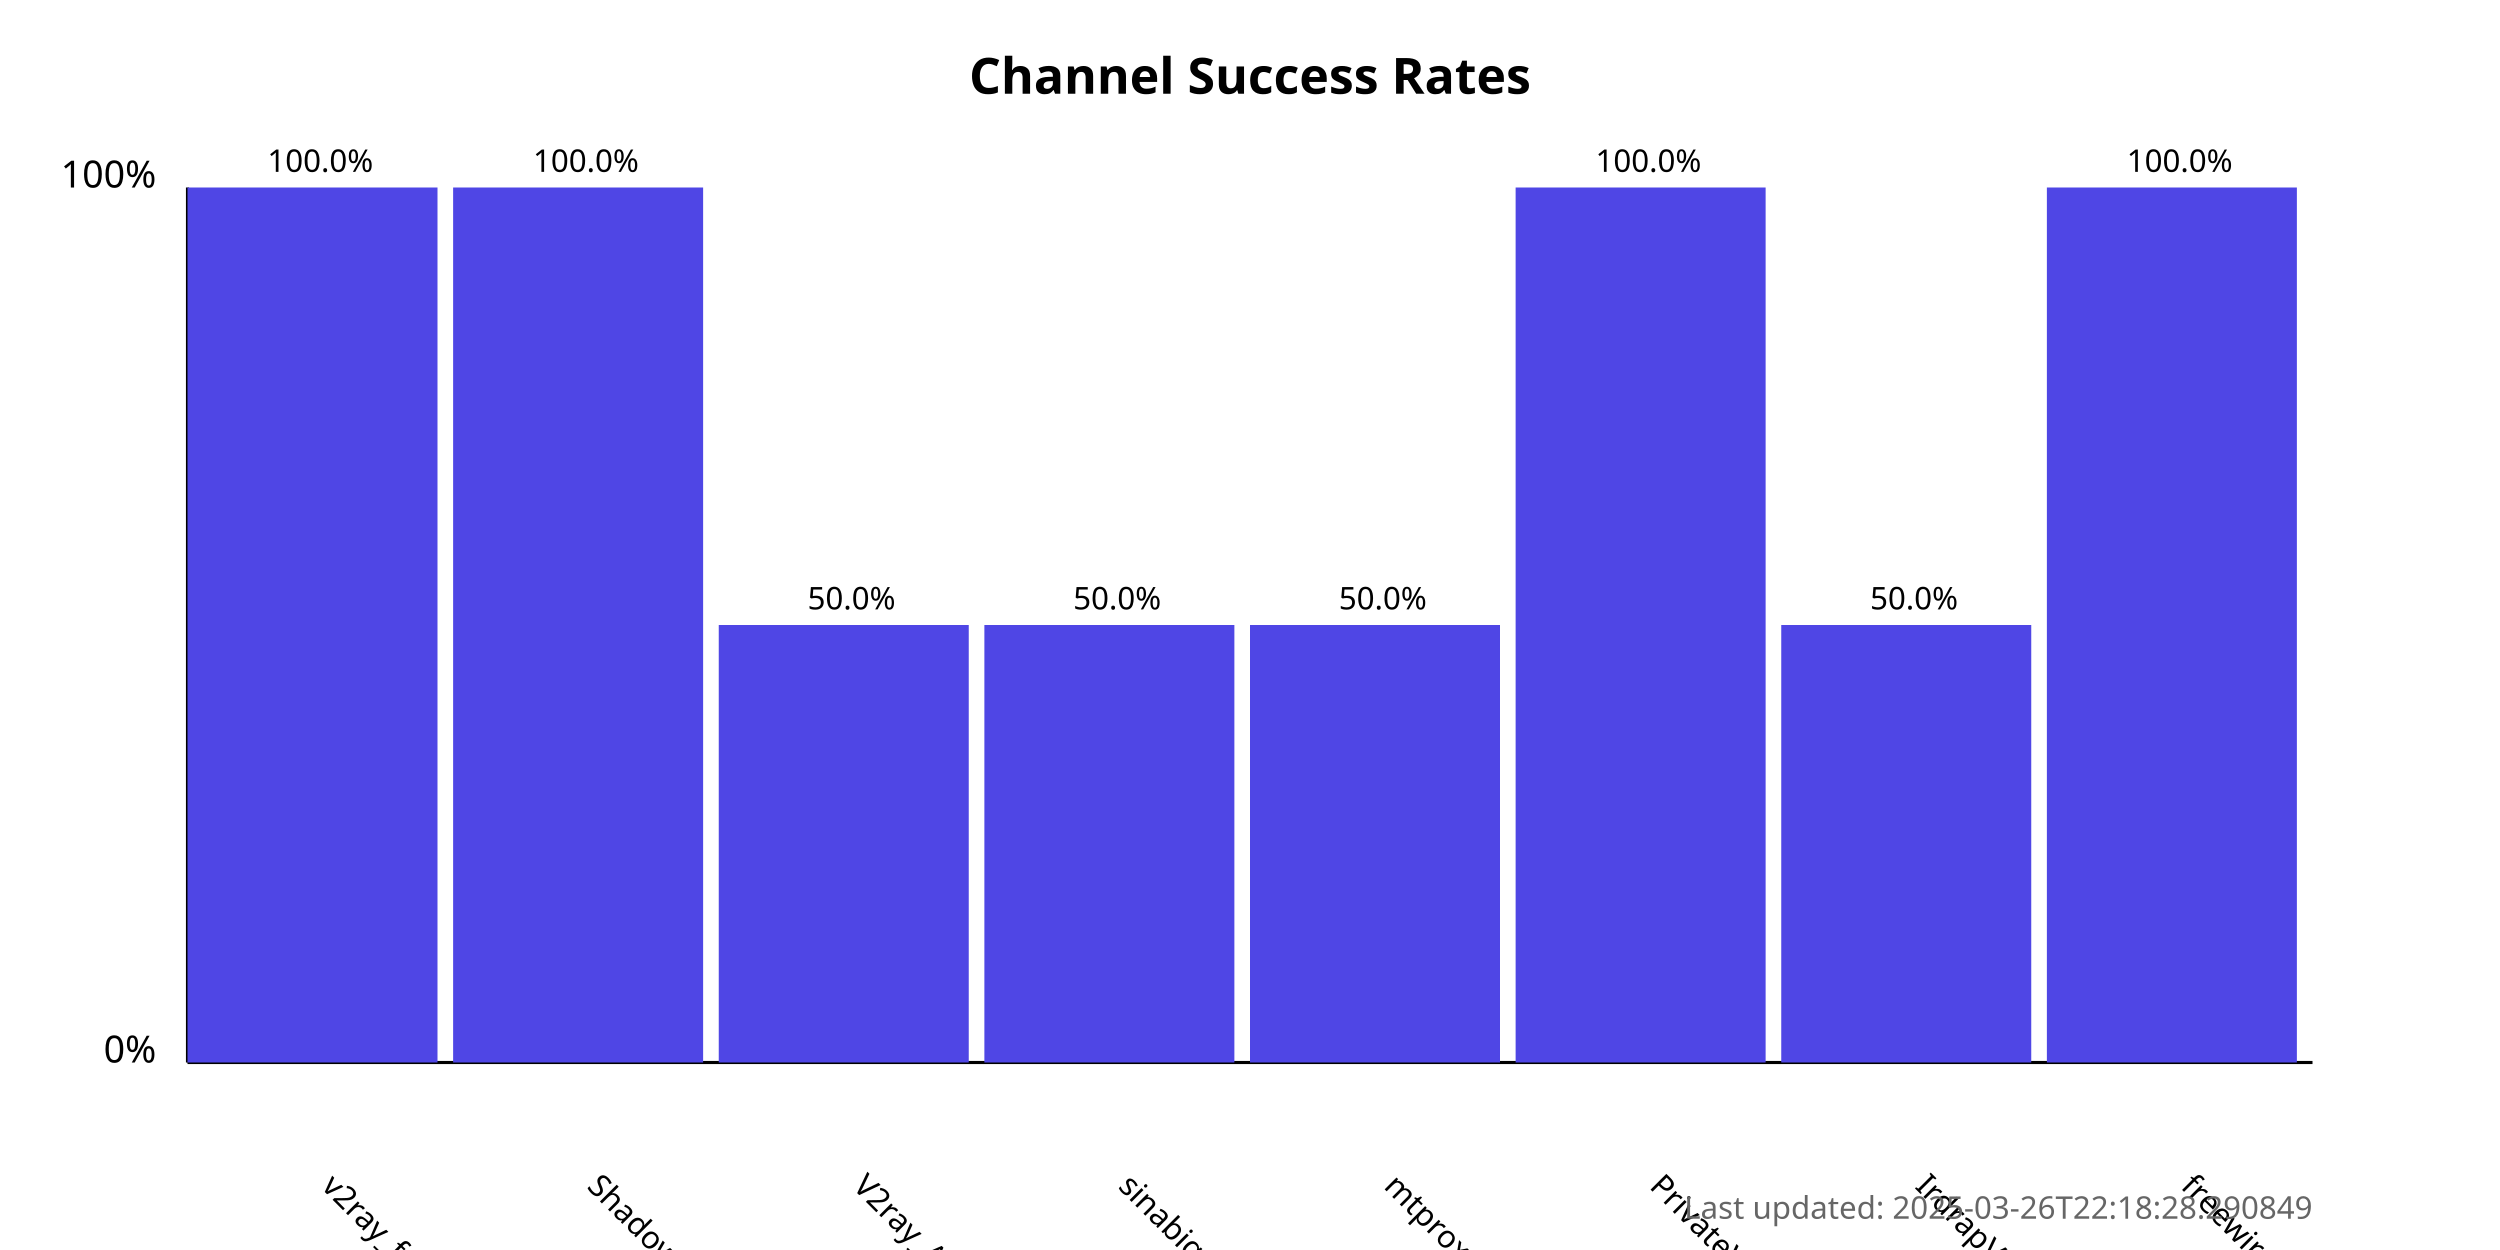
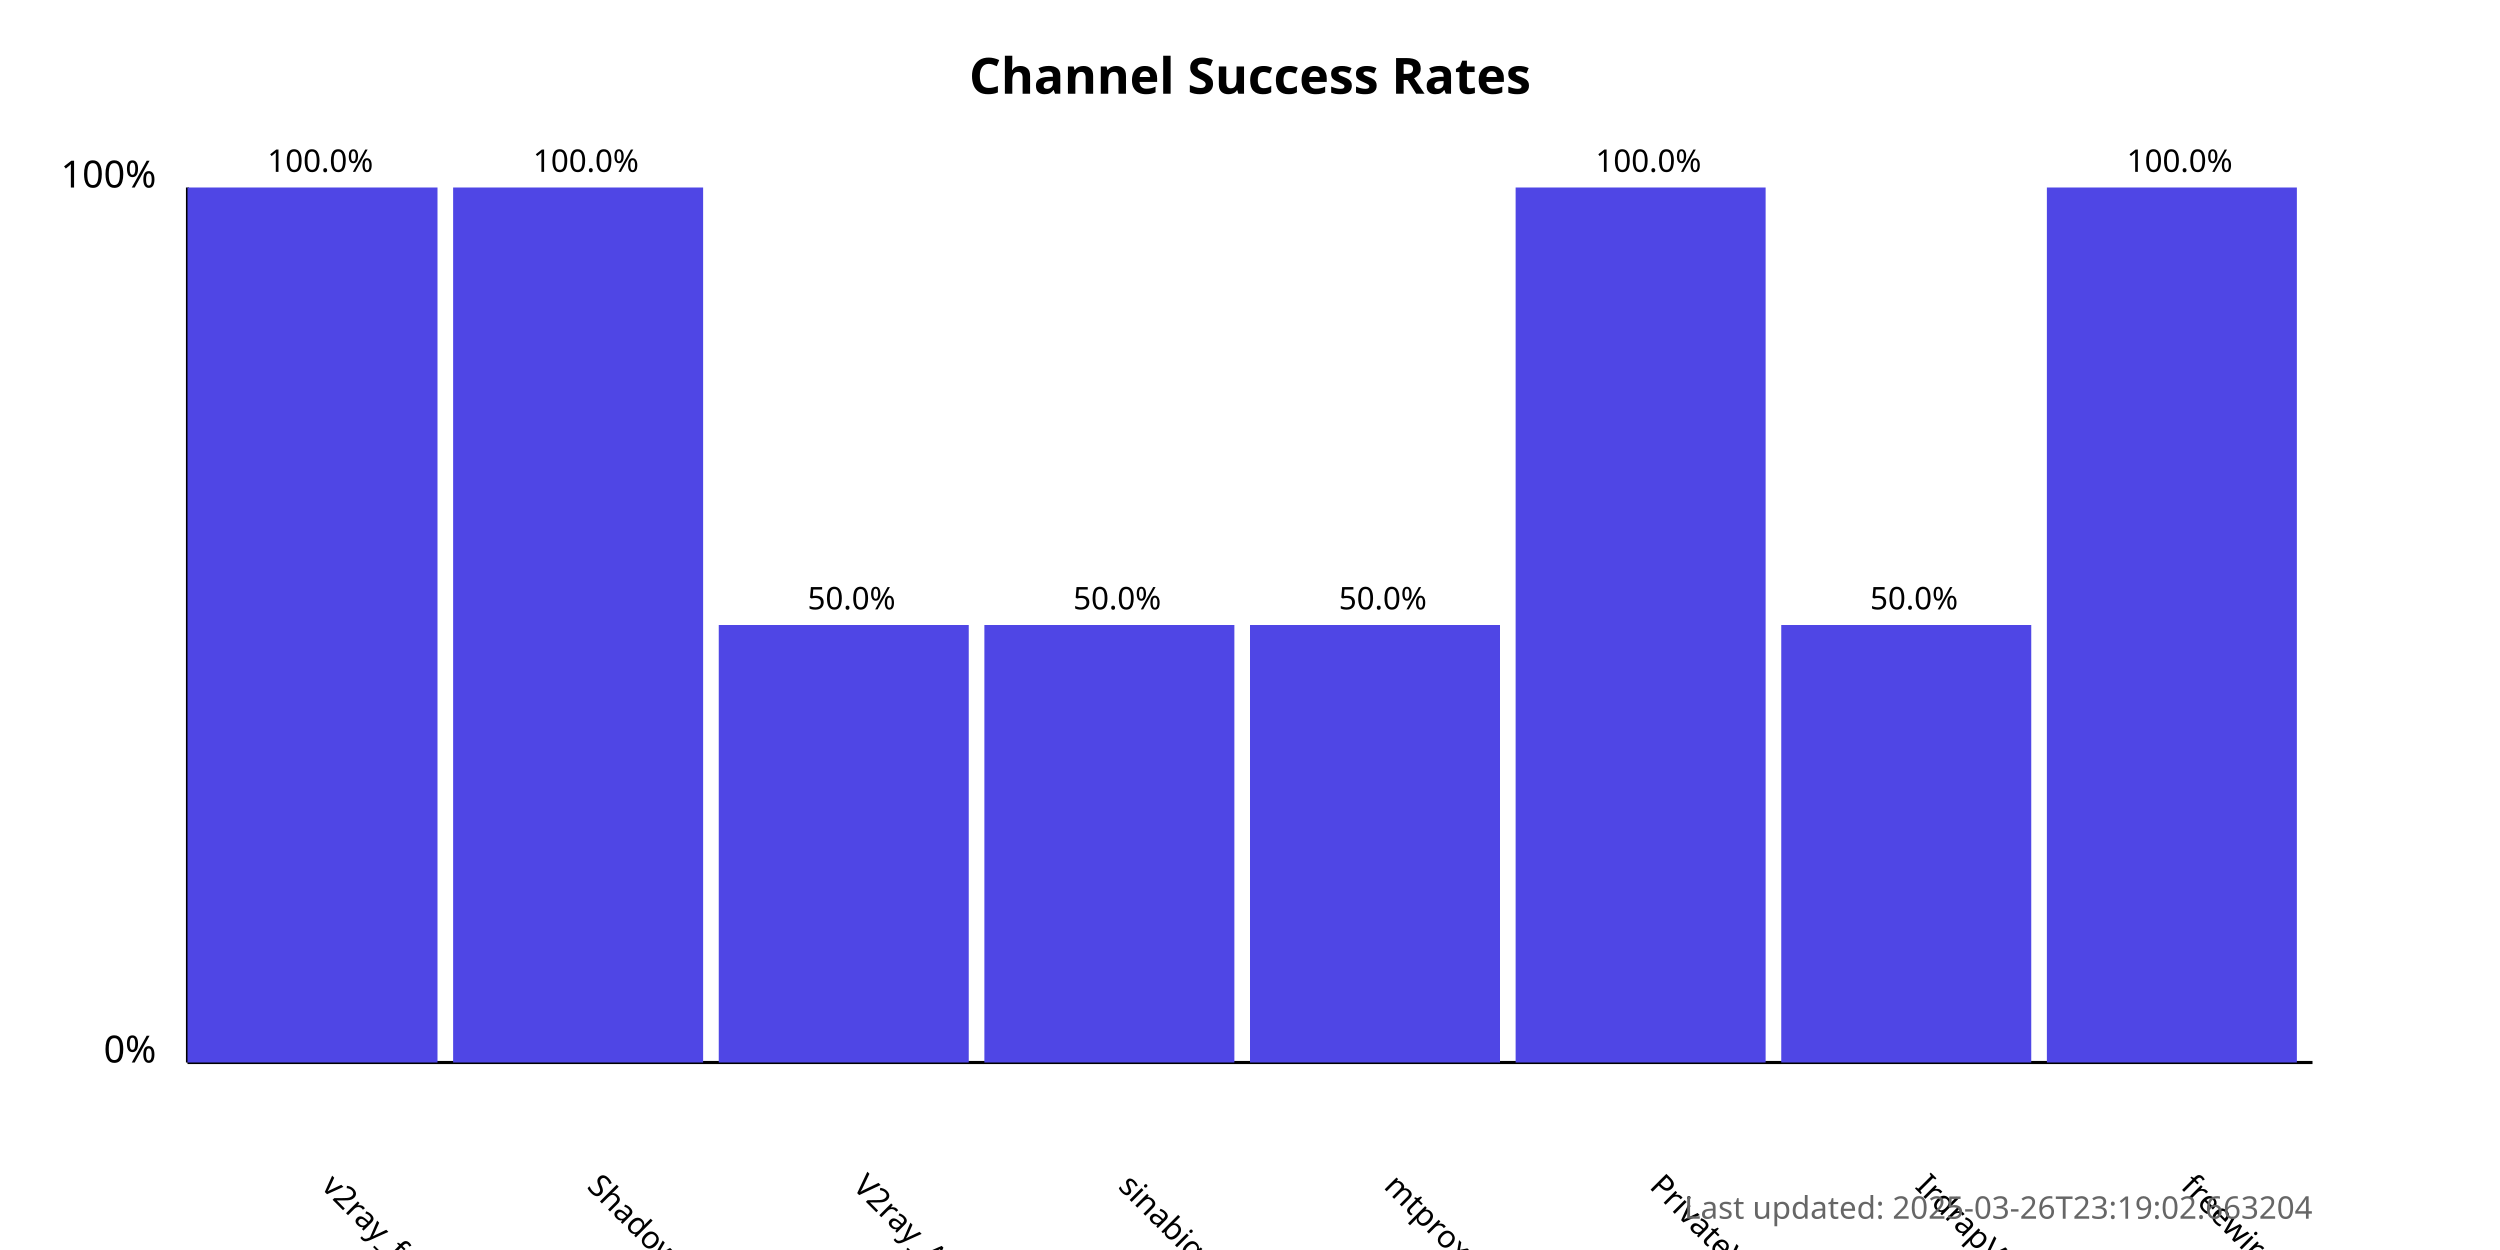
<svg xmlns="http://www.w3.org/2000/svg" width="800" height="400">
  <style>
            .chart-title { font: bold 16px sans-serif; }
            .axis-label { font: 12px sans-serif; }
            .tick-label { font: 10px sans-serif; }
            .bar { fill: #4f46e5; }
            .bar:hover { fill: #6366f1; }
            .timestamp { font: 10px sans-serif; fill: #666; }
        </style>
  <text x="400.0" y="30" text-anchor="middle" class="chart-title">
            Channel Success Rates
        </text>
  <line x1="60" y1="340" x2="60" y2="60" stroke="black" stroke-width="1" />
  <line x1="60" y1="340" x2="740" y2="340" stroke="black" stroke-width="1" />
  <text x="50" y="340" text-anchor="end" class="axis-label">0%</text>
  <text x="50" y="60" text-anchor="end" class="axis-label">100%</text>
  <g>
    <rect x="60" y="60.0" width="80.0" height="280.0" class="bar" />
    <text x="102.5" y="380" transform="rotate(45, 102.5, 380)" text-anchor="start" class="tick-label">
                v2ray_free_conf
            </text>
    <text x="102.5" y="55.0" text-anchor="middle" class="tick-label">
                100.0%
            </text>
  </g>
  <g>
    <rect x="145.0" y="60.0" width="80.0" height="280.0" class="bar" />
    <text x="187.5" y="380" transform="rotate(45, 187.5, 380)" text-anchor="start" class="tick-label">
                ShadowProxy66
            </text>
    <text x="187.5" y="55.0" text-anchor="middle" class="tick-label">
                100.0%
            </text>
  </g>
  <g>
    <rect x="230.0" y="200.0" width="80.0" height="140.0" class="bar" />
    <text x="272.5" y="380" transform="rotate(45, 272.5, 380)" text-anchor="start" class="tick-label">
                V2ray_Alpha
            </text>
    <text x="272.5" y="195.0" text-anchor="middle" class="tick-label">
                50.0%
            </text>
  </g>
  <g>
    <rect x="315.0" y="200.0" width="80.0" height="140.0" class="bar" />
    <text x="357.5" y="380" transform="rotate(45, 357.5, 380)" text-anchor="start" class="tick-label">
                sinabigo
            </text>
    <text x="357.5" y="195.0" text-anchor="middle" class="tick-label">
                50.0%
            </text>
  </g>
  <g>
    <rect x="400.0" y="200.0" width="80.0" height="140.0" class="bar" />
    <text x="442.5" y="380" transform="rotate(45, 442.5, 380)" text-anchor="start" class="tick-label">
                mtproxy_lists
            </text>
    <text x="442.5" y="195.0" text-anchor="middle" class="tick-label">
                50.0%
            </text>
  </g>
  <g>
    <rect x="485.0" y="60.0" width="80.0" height="280.0" class="bar" />
    <text x="527.5" y="380" transform="rotate(45, 527.5, 380)" text-anchor="start" class="tick-label">
                PrivateVPNs
            </text>
    <text x="527.5" y="55.0" text-anchor="middle" class="tick-label">
                100.0%
            </text>
  </g>
  <g>
    <rect x="570.0" y="200.0" width="80.0" height="140.0" class="bar" />
    <text x="612.5" y="380" transform="rotate(45, 612.5, 380)" text-anchor="start" class="tick-label">
                IrdrapVPNnews
            </text>
    <text x="612.5" y="195.0" text-anchor="middle" class="tick-label">
                50.0%
            </text>
  </g>
  <g>
    <rect x="655.0" y="60.0" width="80.0" height="280.0" class="bar" />
    <text x="697.5" y="380" transform="rotate(45, 697.5, 380)" text-anchor="start" class="tick-label">
                freewireguard
            </text>
    <text x="697.5" y="55.0" text-anchor="middle" class="tick-label">
                100.0%
            </text>
  </g>
  <text x="740" y="390" text-anchor="end" class="timestamp">
-             Last updated: 2025-03-26T22:18:28.290849
+             Last updated: 2025-03-26T23:19:02.663204
        </text>
</svg>
